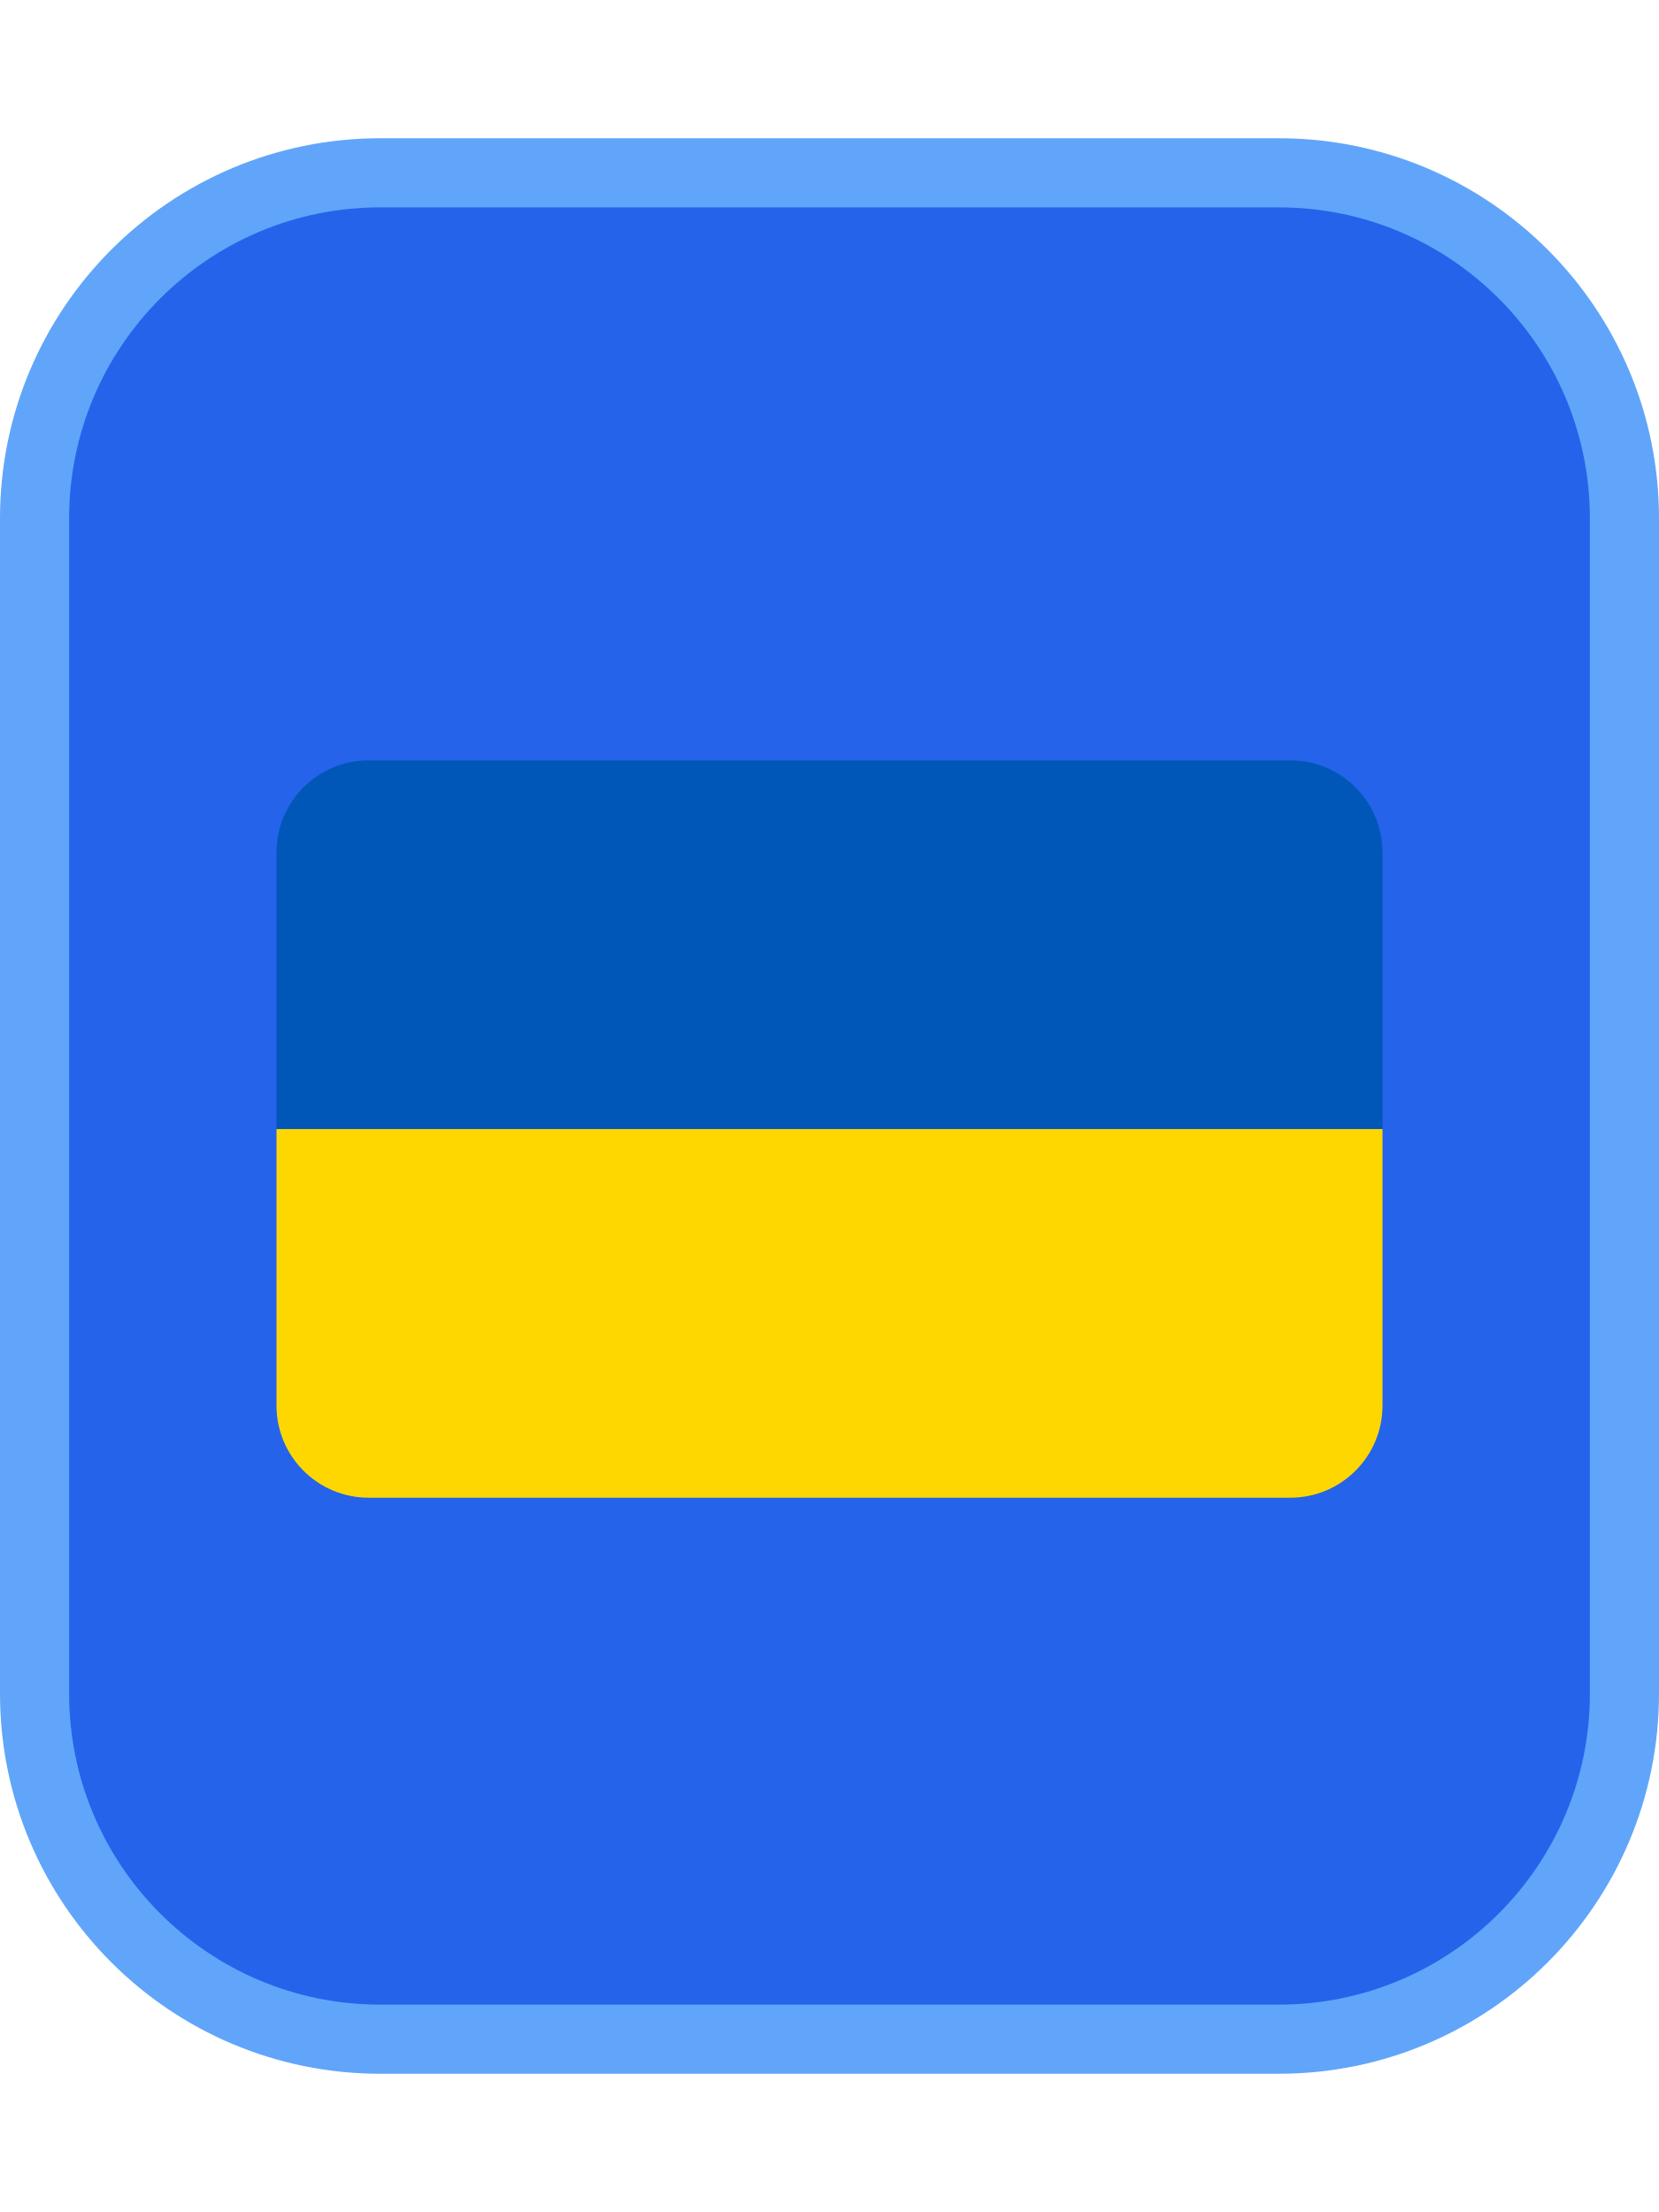
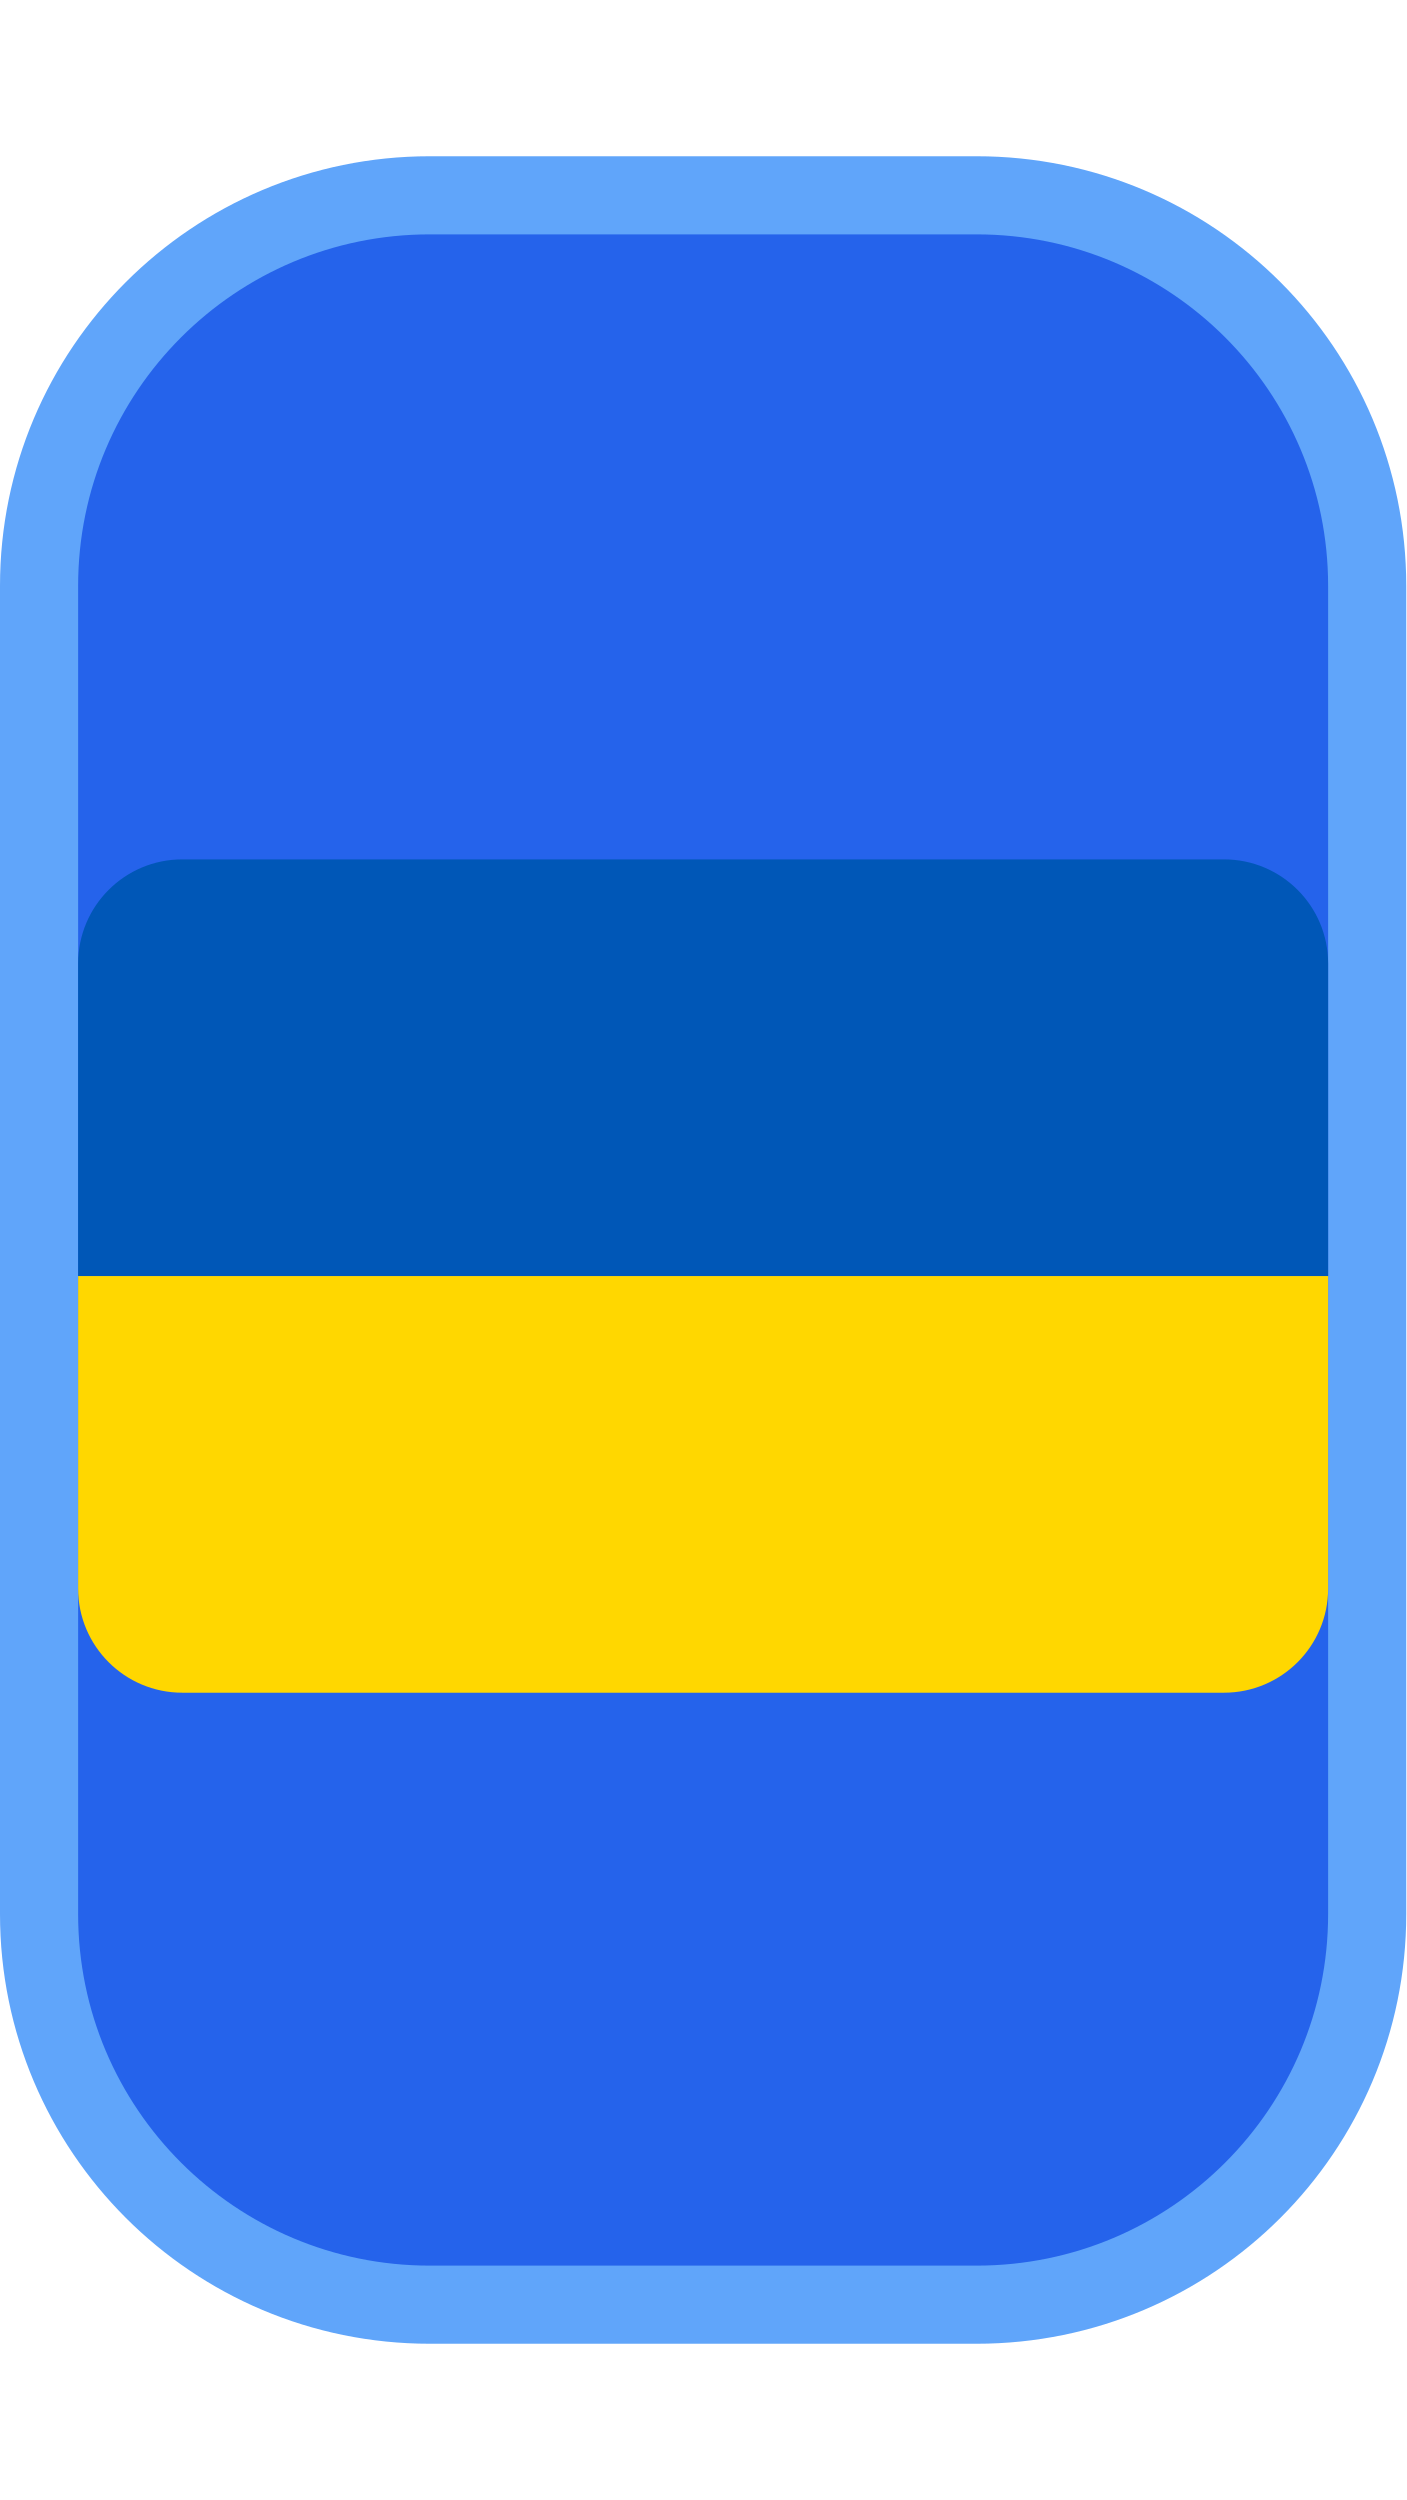
- <svg xmlns="http://www.w3.org/2000/svg" width="24" height="32" viewBox="0 0 24 32" role="img" aria-label="Українська — selected">
-   <rect x="0.5" y="2.5" width="23" height="27" rx="5" fill="#2563eb" stroke="#60a5fa" />
+ <svg xmlns="http://www.w3.org/2000/svg" width="18" height="32" viewBox="0 0 18 32" role="img" aria-label="Українська — selected">
+   <rect x="0.5" y="2.5" width="17" height="27" rx="5" fill="#2563eb" stroke="#60a5fa" />
  <defs>
    <clipPath id="flag">
      <rect width="24" height="16" rx="2" />
    </clipPath>
  </defs>
-   <g transform="translate(4 11) scale(0.6666667)" clip-path="url(#flag)">
+   <g transform="translate(1 11) scale(0.6666667)" clip-path="url(#flag)">
    <rect width="24" height="8" fill="#0057b7" />
    <rect y="8" width="24" height="8" fill="#ffd700" />
  </g>
</svg>
